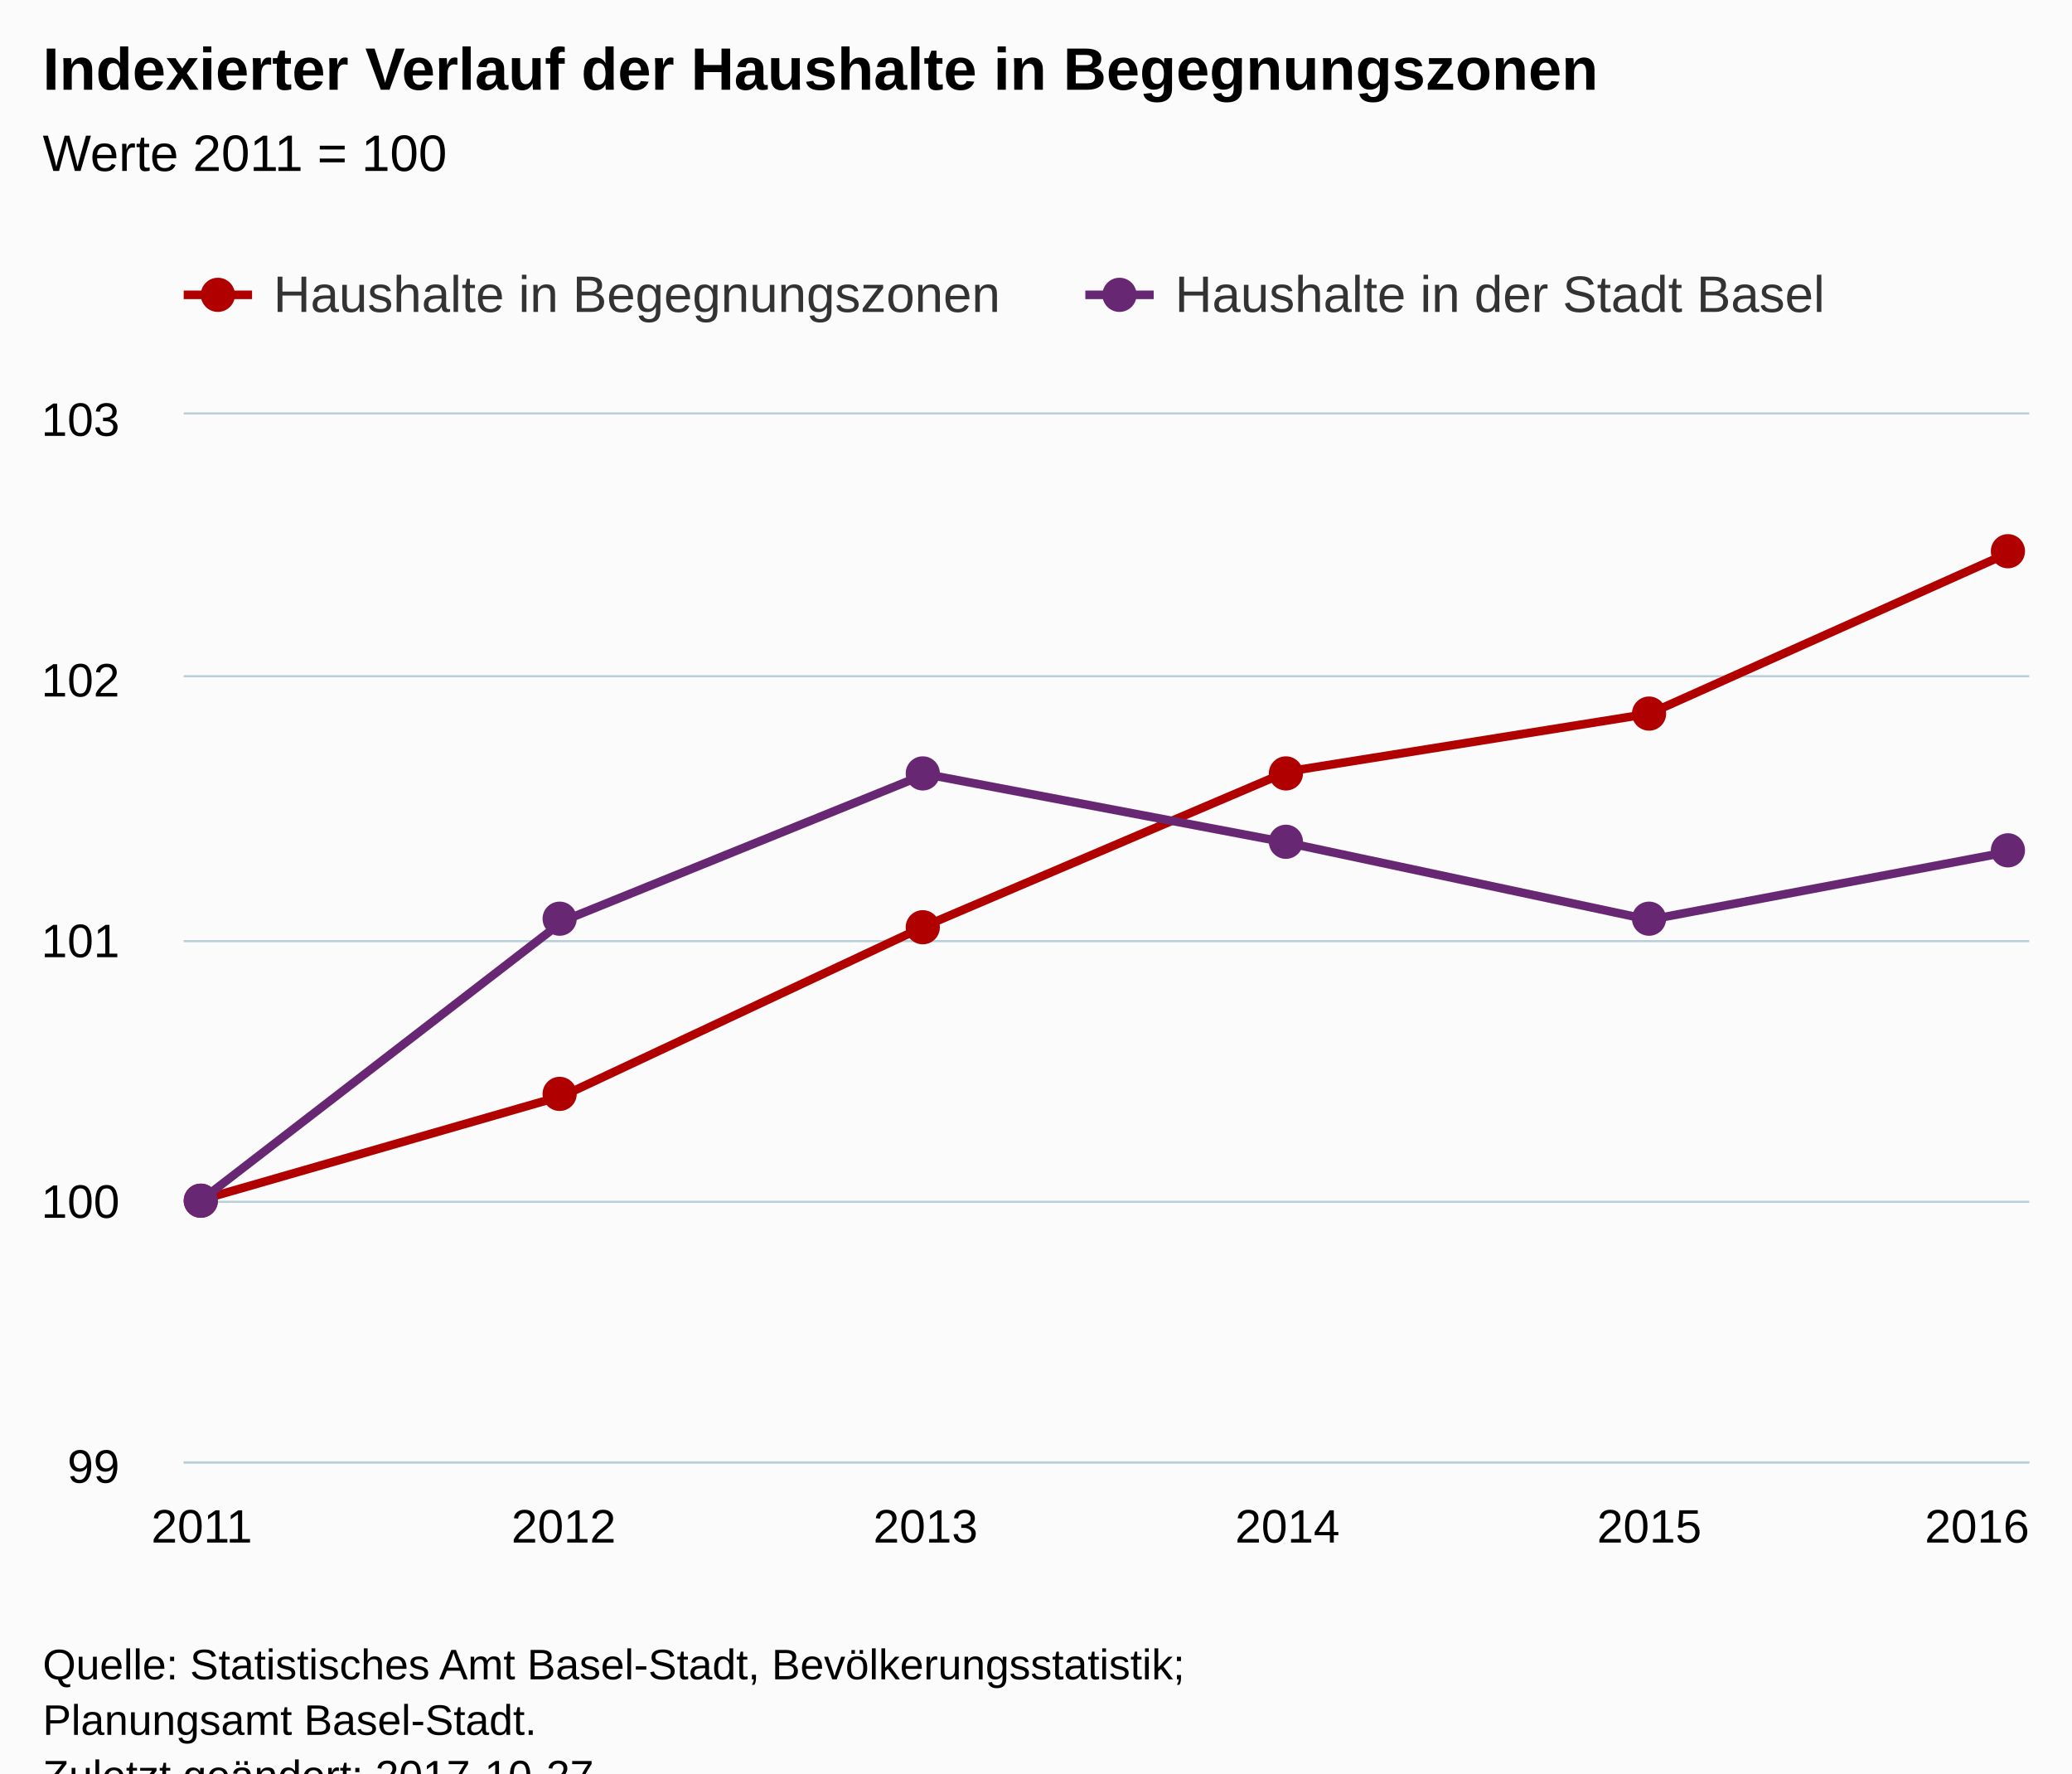
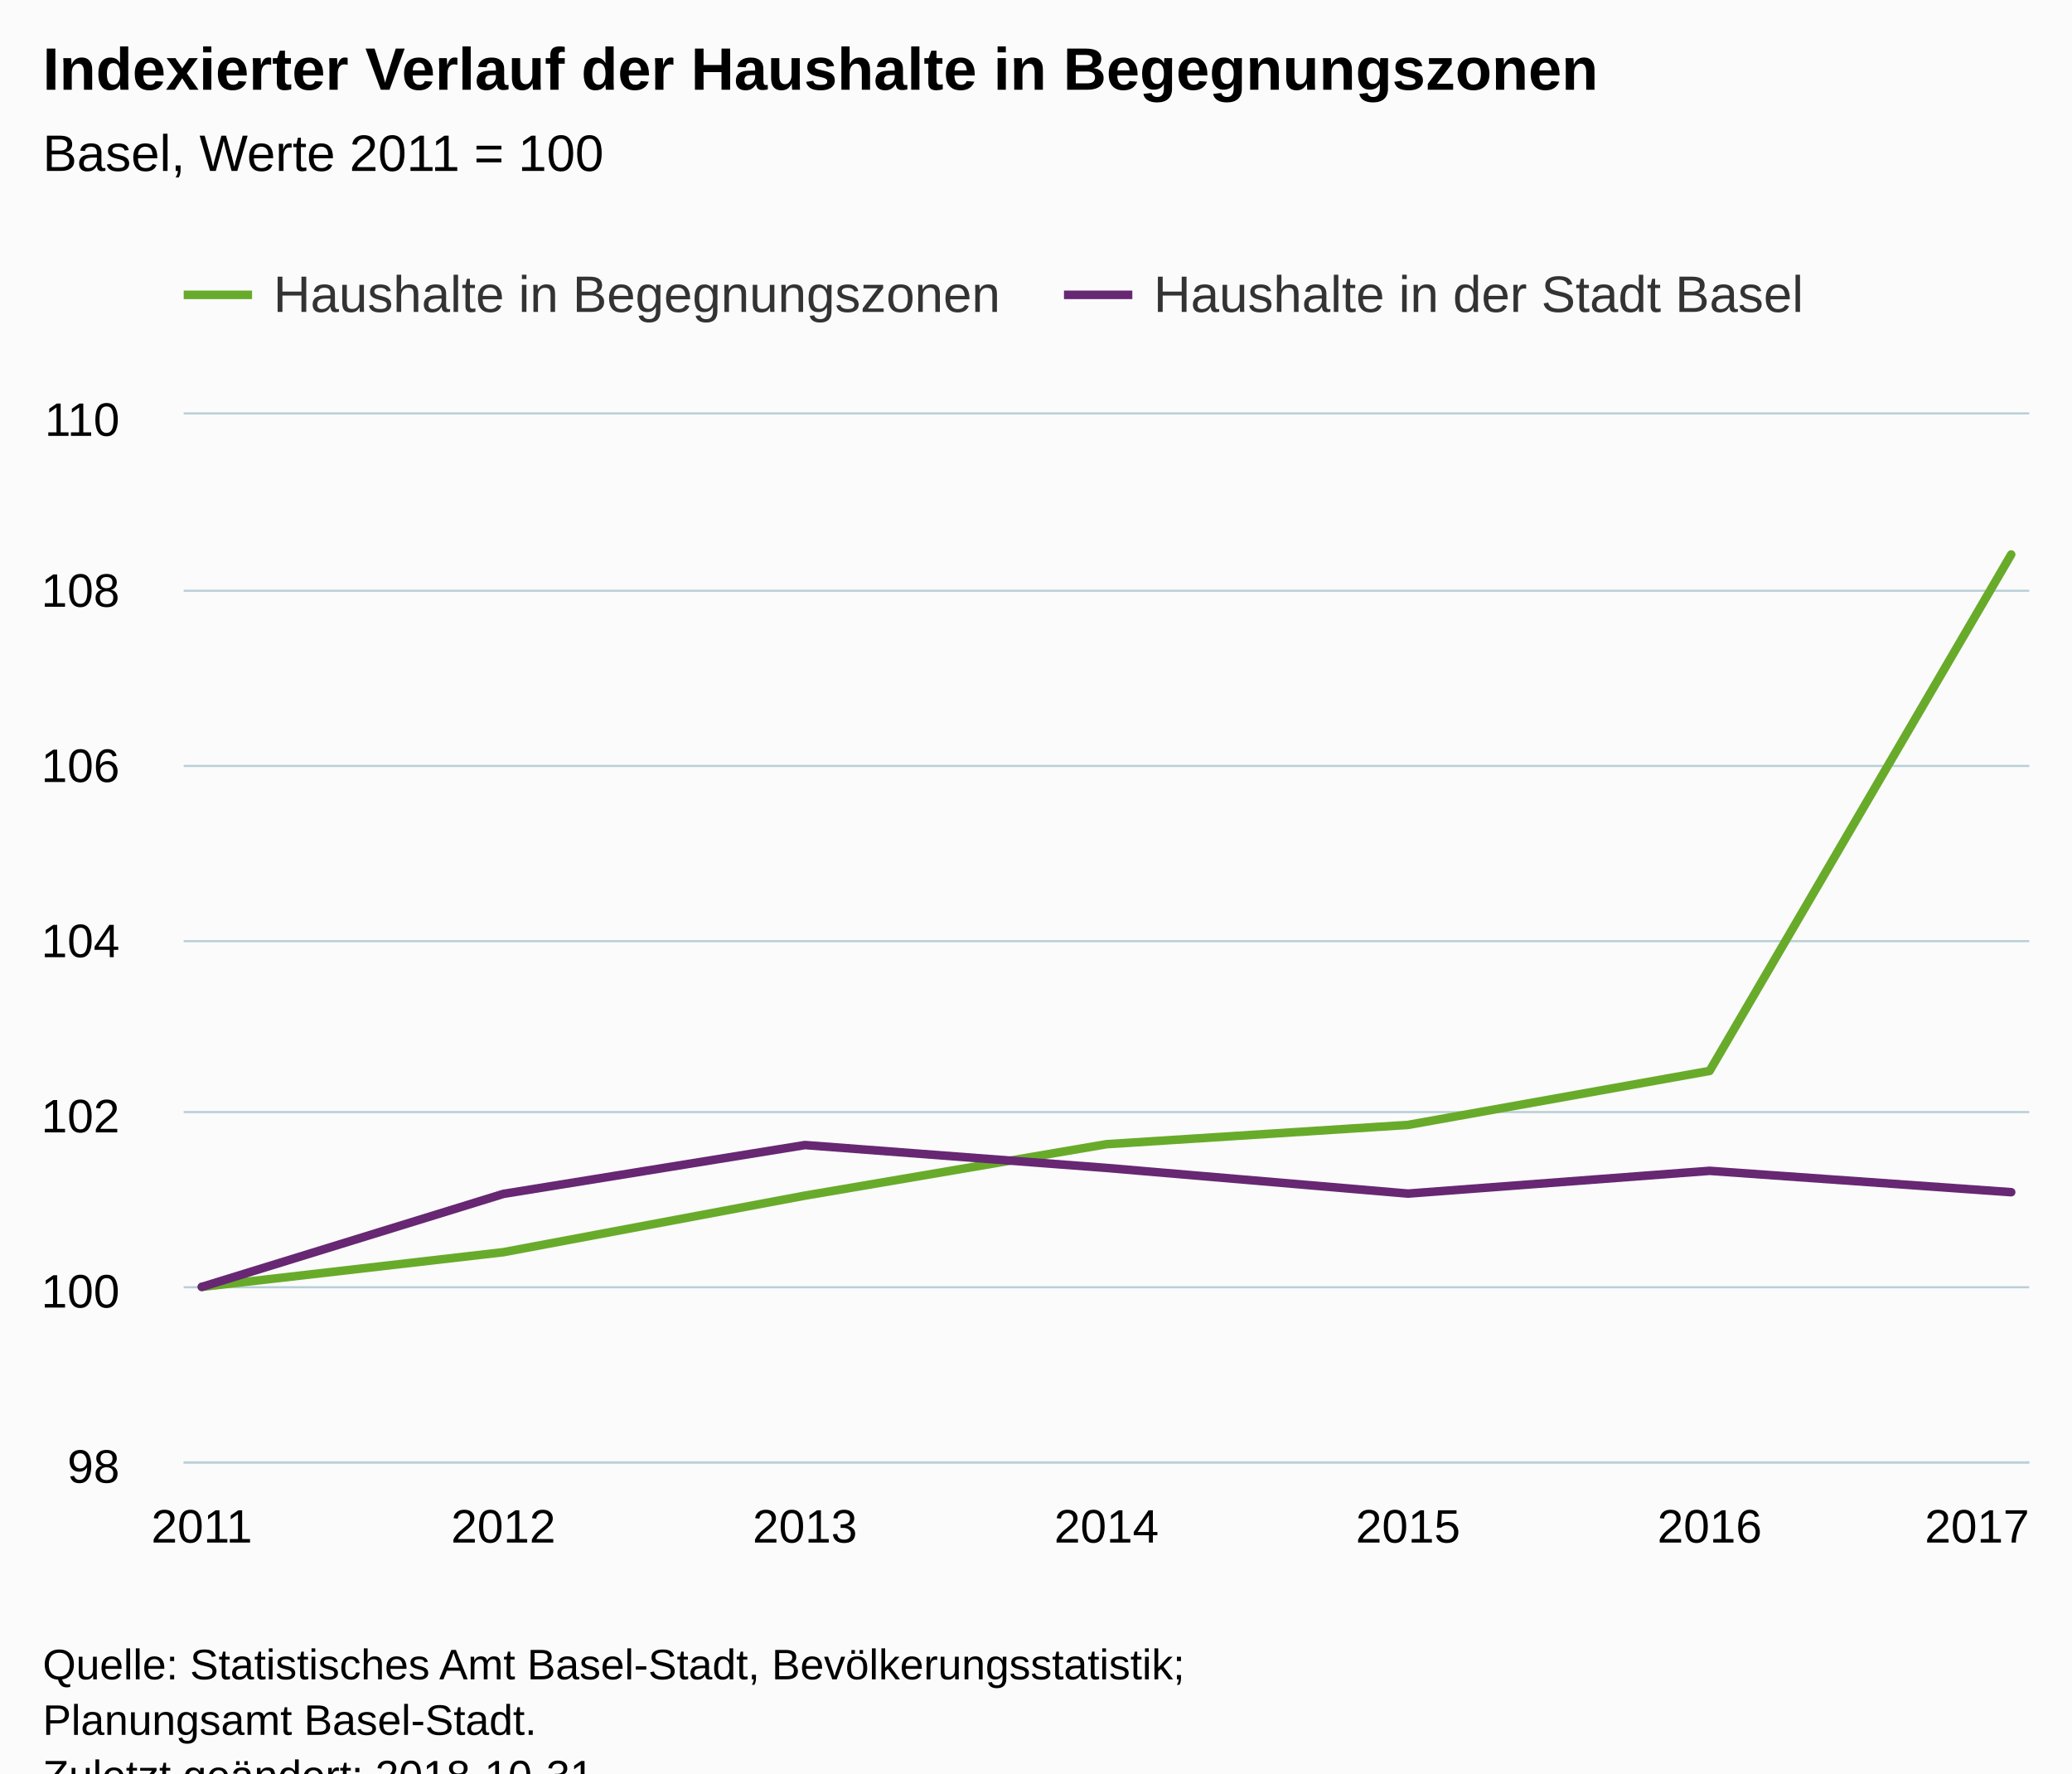
<svg xmlns="http://www.w3.org/2000/svg" version="1.1" class="highcharts-root" style="font-family:Arial;font-size:12px;" viewBox="0 0 485 415">
  <defs>
-     <clipPath id="highcharts-ubvmym5-6">
+     <clipPath id="highcharts-dcmvqky-6">
      <rect x="0" y="0" width="432" height="245" fill="none" />
    </clipPath>
-     <clipPath id="highcharts-ubvmym5-7">
+     <clipPath id="highcharts-dcmvqky-7">
      <rect x="0" y="0" width="432" height="245" fill="none" />
    </clipPath>
  </defs>
  <rect fill="#fbfbfb" class="highcharts-background" x="0" y="0" width="485" height="428" rx="0" ry="0" />
  <rect fill="none" class="highcharts-plot-background" x="43" y="97" width="432" height="245" />
  <g class="highcharts-pane-group" data-z-index="0" />
  <g class="highcharts-grid highcharts-xaxis-grid " data-z-index="1">
    <path fill="none" data-z-index="1" class="highcharts-grid-line" d="M 46.5 97 L 46.5 342" opacity="1" />
-     <path fill="none" data-z-index="1" class="highcharts-grid-line" d="M 131.5 97 L 131.5 342" opacity="1" />
-     <path fill="none" data-z-index="1" class="highcharts-grid-line" d="M 216.5 97 L 216.5 342" opacity="1" />
-     <path fill="none" data-z-index="1" class="highcharts-grid-line" d="M 300.5 97 L 300.5 342" opacity="1" />
-     <path fill="none" data-z-index="1" class="highcharts-grid-line" d="M 385.5 97 L 385.5 342" opacity="1" />
+     <path fill="none" data-z-index="1" class="highcharts-grid-line" d="M 117.5 97 L 117.5 342" opacity="1" />
+     <path fill="none" data-z-index="1" class="highcharts-grid-line" d="M 187.5 97 L 187.5 342" opacity="1" />
+     <path fill="none" data-z-index="1" class="highcharts-grid-line" d="M 258.5 97 L 258.5 342" opacity="1" />
+     <path fill="none" data-z-index="1" class="highcharts-grid-line" d="M 329.5 97 L 329.5 342" opacity="1" />
+     <path fill="none" data-z-index="1" class="highcharts-grid-line" d="M 399.5 97 L 399.5 342" opacity="1" />
    <path fill="none" data-z-index="1" class="highcharts-grid-line" d="M 470.5 97 L 470.5 342" opacity="1" />
  </g>
  <g class="highcharts-grid highcharts-yaxis-grid " data-z-index="1">
    <path fill="none" stroke="#B9CFD7" stroke-width="0.5" data-z-index="1" class="highcharts-grid-line" d="M 43 342.25 L 475 342.25" opacity="1" />
-     <path fill="none" stroke="#B9CFD7" stroke-width="0.5" data-z-index="1" class="highcharts-grid-line" d="M 43 281.25 L 475 281.25" opacity="1" />
+     <path fill="none" stroke="#B9CFD7" stroke-width="0.5" data-z-index="1" class="highcharts-grid-line" d="M 43 301.25 L 475 301.25" opacity="1" />
+     <path fill="none" stroke="#B9CFD7" stroke-width="0.5" data-z-index="1" class="highcharts-grid-line" d="M 43 260.25 L 475 260.25" opacity="1" />
    <path fill="none" stroke="#B9CFD7" stroke-width="0.5" data-z-index="1" class="highcharts-grid-line" d="M 43 220.25 L 475 220.25" opacity="1" />
-     <path fill="none" stroke="#B9CFD7" stroke-width="0.5" data-z-index="1" class="highcharts-grid-line" d="M 43 158.25 L 475 158.25" opacity="1" />
+     <path fill="none" stroke="#B9CFD7" stroke-width="0.5" data-z-index="1" class="highcharts-grid-line" d="M 43 179.25 L 475 179.25" opacity="1" />
+     <path fill="none" stroke="#B9CFD7" stroke-width="0.5" data-z-index="1" class="highcharts-grid-line" d="M 43 138.25 L 475 138.25" opacity="1" />
    <path fill="none" stroke="#B9CFD7" stroke-width="0.5" data-z-index="1" class="highcharts-grid-line" d="M 43 96.75 L 475 96.75" opacity="1" />
  </g>
  <rect fill="none" class="highcharts-plot-border" data-z-index="1" x="43" y="97" width="432" height="245" />
  <g class="highcharts-axis highcharts-xaxis " data-z-index="2">
    <path fill="none" class="highcharts-axis-line" stroke="#B9CFD7" stroke-width="0.5" data-z-index="7" d="M 43 342.25 L 475 342.25" />
  </g>
  <g class="highcharts-axis highcharts-yaxis " data-z-index="2">
    <path fill="none" class="highcharts-axis-line" data-z-index="7" d="M 43 97 L 43 342" />
  </g>
  <g class="highcharts-series-group" data-z-index="3">
-     <g data-z-index="0.1" class="highcharts-series highcharts-series-0 highcharts-line-series " transform="translate(43,97) scale(1 1)" clip-path="url(#highcharts-ubvmym5-7)">
-       <path fill="none" d="M 4.235 183.75 L 88.941 159.38 L 173.647 119.666 L 258.353 83.562 L 343.059 70.023 L 427.765 32.114" class="highcharts-graph" data-z-index="1" stroke="#b00000 " stroke-width="2" stroke-linejoin="round" stroke-linecap="round" />
+     <g data-z-index="0.1" class="highcharts-series highcharts-series-0 highcharts-line-series " transform="translate(43,97) scale(1 1)" clip-path="url(#highcharts-dcmvqky-7)">
+       <path fill="none" d="M 4.235 204.167 L 74.824 196.043 L 145.412 182.805 L 216 170.771 L 286.588 166.258 L 357.176 153.621 L 427.765 32.769" class="highcharts-graph" data-z-index="1" stroke="#68AB2B " stroke-width="2" stroke-linejoin="round" stroke-linecap="round" />
    </g>
-     <g data-z-index="0.1" class="highcharts-markers highcharts-series-0 highcharts-line-series " transform="translate(43,97) scale(1 1)" clip-path="none">
-       <path fill="#b00000 " d="M 8 184 A 4 4 0 1 1 8 183.996 Z" class="highcharts-point" />
-       <path fill="#b00000 " d="M 92 159 A 4 4 0 1 1 92 158.996 Z" class="highcharts-point" />
-       <path fill="#b00000 " d="M 177 120 A 4 4 0 1 1 177 119.996 Z" class="highcharts-point" />
-       <path fill="#b00000 " d="M 262 84 A 4 4 0 1 1 262 83.996 Z" class="highcharts-point" />
-       <path fill="#b00000 " d="M 347 70 A 4 4 0 1 1 347 69.996 Z" class="highcharts-point" />
-       <path fill="#b00000 " d="M 431 32 A 4 4 0 1 1 431 31.996 Z" class="highcharts-point" />
+     <g data-z-index="0.1" class="highcharts-markers highcharts-series-0 highcharts-line-series " transform="translate(43,97) scale(1 1)" clip-path="none" />
+     <g data-z-index="0.1" class="highcharts-series highcharts-series-1 highcharts-line-series " transform="translate(43,97) scale(1 1)" clip-path="url(#highcharts-dcmvqky-7)">
+       <path fill="none" d="M 4.235 204.167 L 74.824 182.402 L 145.412 170.97 L 216 176.324 L 286.588 182.332 L 357.176 177.002 L 427.765 182.004" class="highcharts-graph" data-z-index="1" stroke="#672773" stroke-width="2" stroke-linejoin="round" stroke-linecap="round" />
    </g>
-     <g data-z-index="0.1" class="highcharts-series highcharts-series-1 highcharts-line-series " transform="translate(43,97) scale(1 1)" clip-path="url(#highcharts-ubvmym5-7)">
-       <path fill="none" d="M 4.235 183.75 L 88.941 118.456 L 173.647 84.161 L 258.353 100.222 L 343.059 118.246 L 427.765 102.255" class="highcharts-graph" data-z-index="1" stroke="#672773" stroke-width="2" stroke-linejoin="round" stroke-linecap="round" />
-     </g>
-     <g data-z-index="0.1" class="highcharts-markers highcharts-series-1 highcharts-line-series " transform="translate(43,97) scale(1 1)" clip-path="none">
-       <path fill="#672773" d="M 8 184 A 4 4 0 1 1 8 183.996 Z" class="highcharts-point" />
-       <path fill="#672773" d="M 92 118 A 4 4 0 1 1 92 117.996 Z" class="highcharts-point" />
-       <path fill="#672773" d="M 177 84 A 4 4 0 1 1 177 83.996 Z" class="highcharts-point" />
-       <path fill="#672773" d="M 262 100 A 4 4 0 1 1 262 99.996 Z" class="highcharts-point" />
-       <path fill="#672773" d="M 347 118 A 4 4 0 1 1 347 117.996 Z" class="highcharts-point" />
-       <path fill="#672773" d="M 431 102 A 4 4 0 1 1 431 101.996 Z" class="highcharts-point" />
-     </g>
+     <g data-z-index="0.1" class="highcharts-markers highcharts-series-1 highcharts-line-series " transform="translate(43,97) scale(1 1)" clip-path="none" />
  </g>
  <text x="10" text-anchor="start" class="highcharts-title" data-z-index="4" style="color:#000000;font-size:14px;font-weight:bold;fill:#000000;" y="21">
    <tspan>Indexierter Verlauf der Haushalte in Begegnungszonen</tspan>
  </text>
  <text x="10" text-anchor="start" class="highcharts-subtitle" data-z-index="4" style="color:#000000;font-size:12px;font-weight:normal;font-family:Arial;fill:#000000;" y="40">
-     <tspan>Werte 2011 = 100</tspan>
+     <tspan>Basel, Werte 2011 = 100</tspan>
  </text>
  <g class="highcharts-legend" data-z-index="7" transform="translate(35,55)">
-     <rect fill="none" class="highcharts-legend-box" rx="0" ry="0" x="0" y="0" width="400" height="30" visibility="visible" />
+     <rect fill="none" class="highcharts-legend-box" rx="0" ry="0" x="0" y="0" width="395" height="30" visibility="visible" />
    <g data-z-index="1">
      <g>
        <g class="highcharts-legend-item highcharts-line-series highcharts-color-undefined highcharts-series-0" data-z-index="1" transform="translate(8,3)">
-           <path fill="none" d="M 0 11 L 16 11" class="highcharts-graph" stroke="#b00000 " stroke-width="2" />
-           <path fill="#b00000 " d="M 12 11 A 4 4 0 1 1 12 10.996 Z" class="highcharts-point" />
+           <path fill="none" d="M 0 11 L 16 11" class="highcharts-graph" stroke="#68AB2B " stroke-width="2" />
          <text x="21" style="color:#333333;font-size:12px;font-weight:normal;cursor:pointer;fill:#333333;" text-anchor="start" data-z-index="2" y="15">
            <tspan>Haushalte in Begegnungszonen</tspan>
          </text>
        </g>
-         <g class="highcharts-legend-item highcharts-line-series highcharts-color-undefined highcharts-series-1" data-z-index="1" transform="translate(219.0469,3)">
+         <g class="highcharts-legend-item highcharts-line-series highcharts-color-undefined highcharts-series-1" data-z-index="1" transform="translate(214.0469,3)">
          <path fill="none" d="M 0 11 L 16 11" class="highcharts-graph" stroke="#672773" stroke-width="2" />
-           <path fill="#672773" d="M 12 11 A 4 4 0 1 1 12 10.996 Z" class="highcharts-point" />
          <text x="21" y="15" style="color:#333333;font-size:12px;font-weight:normal;cursor:pointer;fill:#333333;" text-anchor="start" data-z-index="2">
            <tspan>Haushalte in der Stadt Basel</tspan>
          </text>
        </g>
      </g>
    </g>
  </g>
  <g class="highcharts-axis-labels highcharts-xaxis-labels " data-z-index="7">
    <text x="47.235" style="color:#000000;cursor:default;font-size:11px;fill:#000000;" text-anchor="middle" transform="translate(0,0)" y="361" opacity="1">2011</text>
-     <text x="131.941" style="color:#000000;cursor:default;font-size:11px;fill:#000000;" text-anchor="middle" transform="translate(0,0)" y="361" opacity="1">2012</text>
-     <text x="216.647" style="color:#000000;cursor:default;font-size:11px;fill:#000000;" text-anchor="middle" transform="translate(0,0)" y="361" opacity="1">2013</text>
-     <text x="301.353" style="color:#000000;cursor:default;font-size:11px;fill:#000000;" text-anchor="middle" transform="translate(0,0)" y="361" opacity="1">2014</text>
-     <text x="386.059" style="color:#000000;cursor:default;font-size:11px;fill:#000000;" text-anchor="middle" transform="translate(0,0)" y="361" opacity="1">2015</text>
-     <text x="462.781" style="color:#000000;cursor:default;font-size:11px;fill:#000000;" text-anchor="middle" transform="translate(0,0)" y="361" opacity="1">2016</text>
+     <text x="117.824" style="color:#000000;cursor:default;font-size:11px;fill:#000000;" text-anchor="middle" transform="translate(0,0)" y="361" opacity="1">2012</text>
+     <text x="188.412" style="color:#000000;cursor:default;font-size:11px;fill:#000000;" text-anchor="middle" transform="translate(0,0)" y="361" opacity="1">2013</text>
+     <text x="259" style="color:#000000;cursor:default;font-size:11px;fill:#000000;" text-anchor="middle" transform="translate(0,0)" y="361" opacity="1">2014</text>
+     <text x="329.588" style="color:#000000;cursor:default;font-size:11px;fill:#000000;" text-anchor="middle" transform="translate(0,0)" y="361" opacity="1">2015</text>
+     <text x="400.176" style="color:#000000;cursor:default;font-size:11px;fill:#000000;" text-anchor="middle" transform="translate(0,0)" y="361" opacity="1">2016</text>
+     <text x="462.781" style="color:#000000;cursor:default;font-size:11px;fill:#000000;" text-anchor="middle" transform="translate(0,0)" y="361" opacity="1">2017</text>
  </g>
  <g class="highcharts-axis-labels highcharts-yaxis-labels " data-z-index="7">
-     <text x="28" style="color:#000000;cursor:default;font-size:11px;fill:#000000;" text-anchor="end" transform="translate(0,0)" y="347" opacity="1">99</text>
-     <text x="28" style="color:#000000;cursor:default;font-size:11px;fill:#000000;" text-anchor="end" transform="translate(0,0)" y="285" opacity="1">100</text>
-     <text x="28" style="color:#000000;cursor:default;font-size:11px;fill:#000000;" text-anchor="end" transform="translate(0,0)" y="224" opacity="1">101</text>
-     <text x="28" style="color:#000000;cursor:default;font-size:11px;fill:#000000;" text-anchor="end" transform="translate(0,0)" y="163" opacity="1">102</text>
-     <text x="28" style="color:#000000;cursor:default;font-size:11px;fill:#000000;" text-anchor="end" transform="translate(0,0)" y="102" opacity="1">103</text>
+     <text x="28" style="color:#000000;cursor:default;font-size:11px;fill:#000000;" text-anchor="end" transform="translate(0,0)" y="347" opacity="1">98</text>
+     <text x="28" style="color:#000000;cursor:default;font-size:11px;fill:#000000;" text-anchor="end" transform="translate(0,0)" y="306" opacity="1">100</text>
+     <text x="28" style="color:#000000;cursor:default;font-size:11px;fill:#000000;" text-anchor="end" transform="translate(0,0)" y="265" opacity="1">102</text>
+     <text x="28" style="color:#000000;cursor:default;font-size:11px;fill:#000000;" text-anchor="end" transform="translate(0,0)" y="224" opacity="1">104</text>
+     <text x="28" style="color:#000000;cursor:default;font-size:11px;fill:#000000;" text-anchor="end" transform="translate(0,0)" y="183" opacity="1">106</text>
+     <text x="28" style="color:#000000;cursor:default;font-size:11px;fill:#000000;" text-anchor="end" transform="translate(0,0)" y="142" opacity="1">108</text>
+     <text x="28" style="color:#000000;cursor:default;font-size:11px;fill:#000000;" text-anchor="end" transform="translate(0,0)" y="102" opacity="1">110</text>
  </g>
  <text x="10" class="highcharts-credits" text-anchor="start" data-z-index="8" style="cursor:default;color:#000000;font-size:10px;fill:#000000;" y="393">
    <tspan>Quelle: Statistisches Amt Basel-Stadt, Bevölkerungsstatistik;</tspan>
    <tspan x="10" dy="13">Planungsamt Basel-Stadt.</tspan>
-     <tspan x="10" dy="13">Zuletzt geändert: 2017-10-27</tspan>
+     <tspan x="10" dy="13">Zuletzt geändert: 2018-10-31</tspan>
  </text>
</svg>
